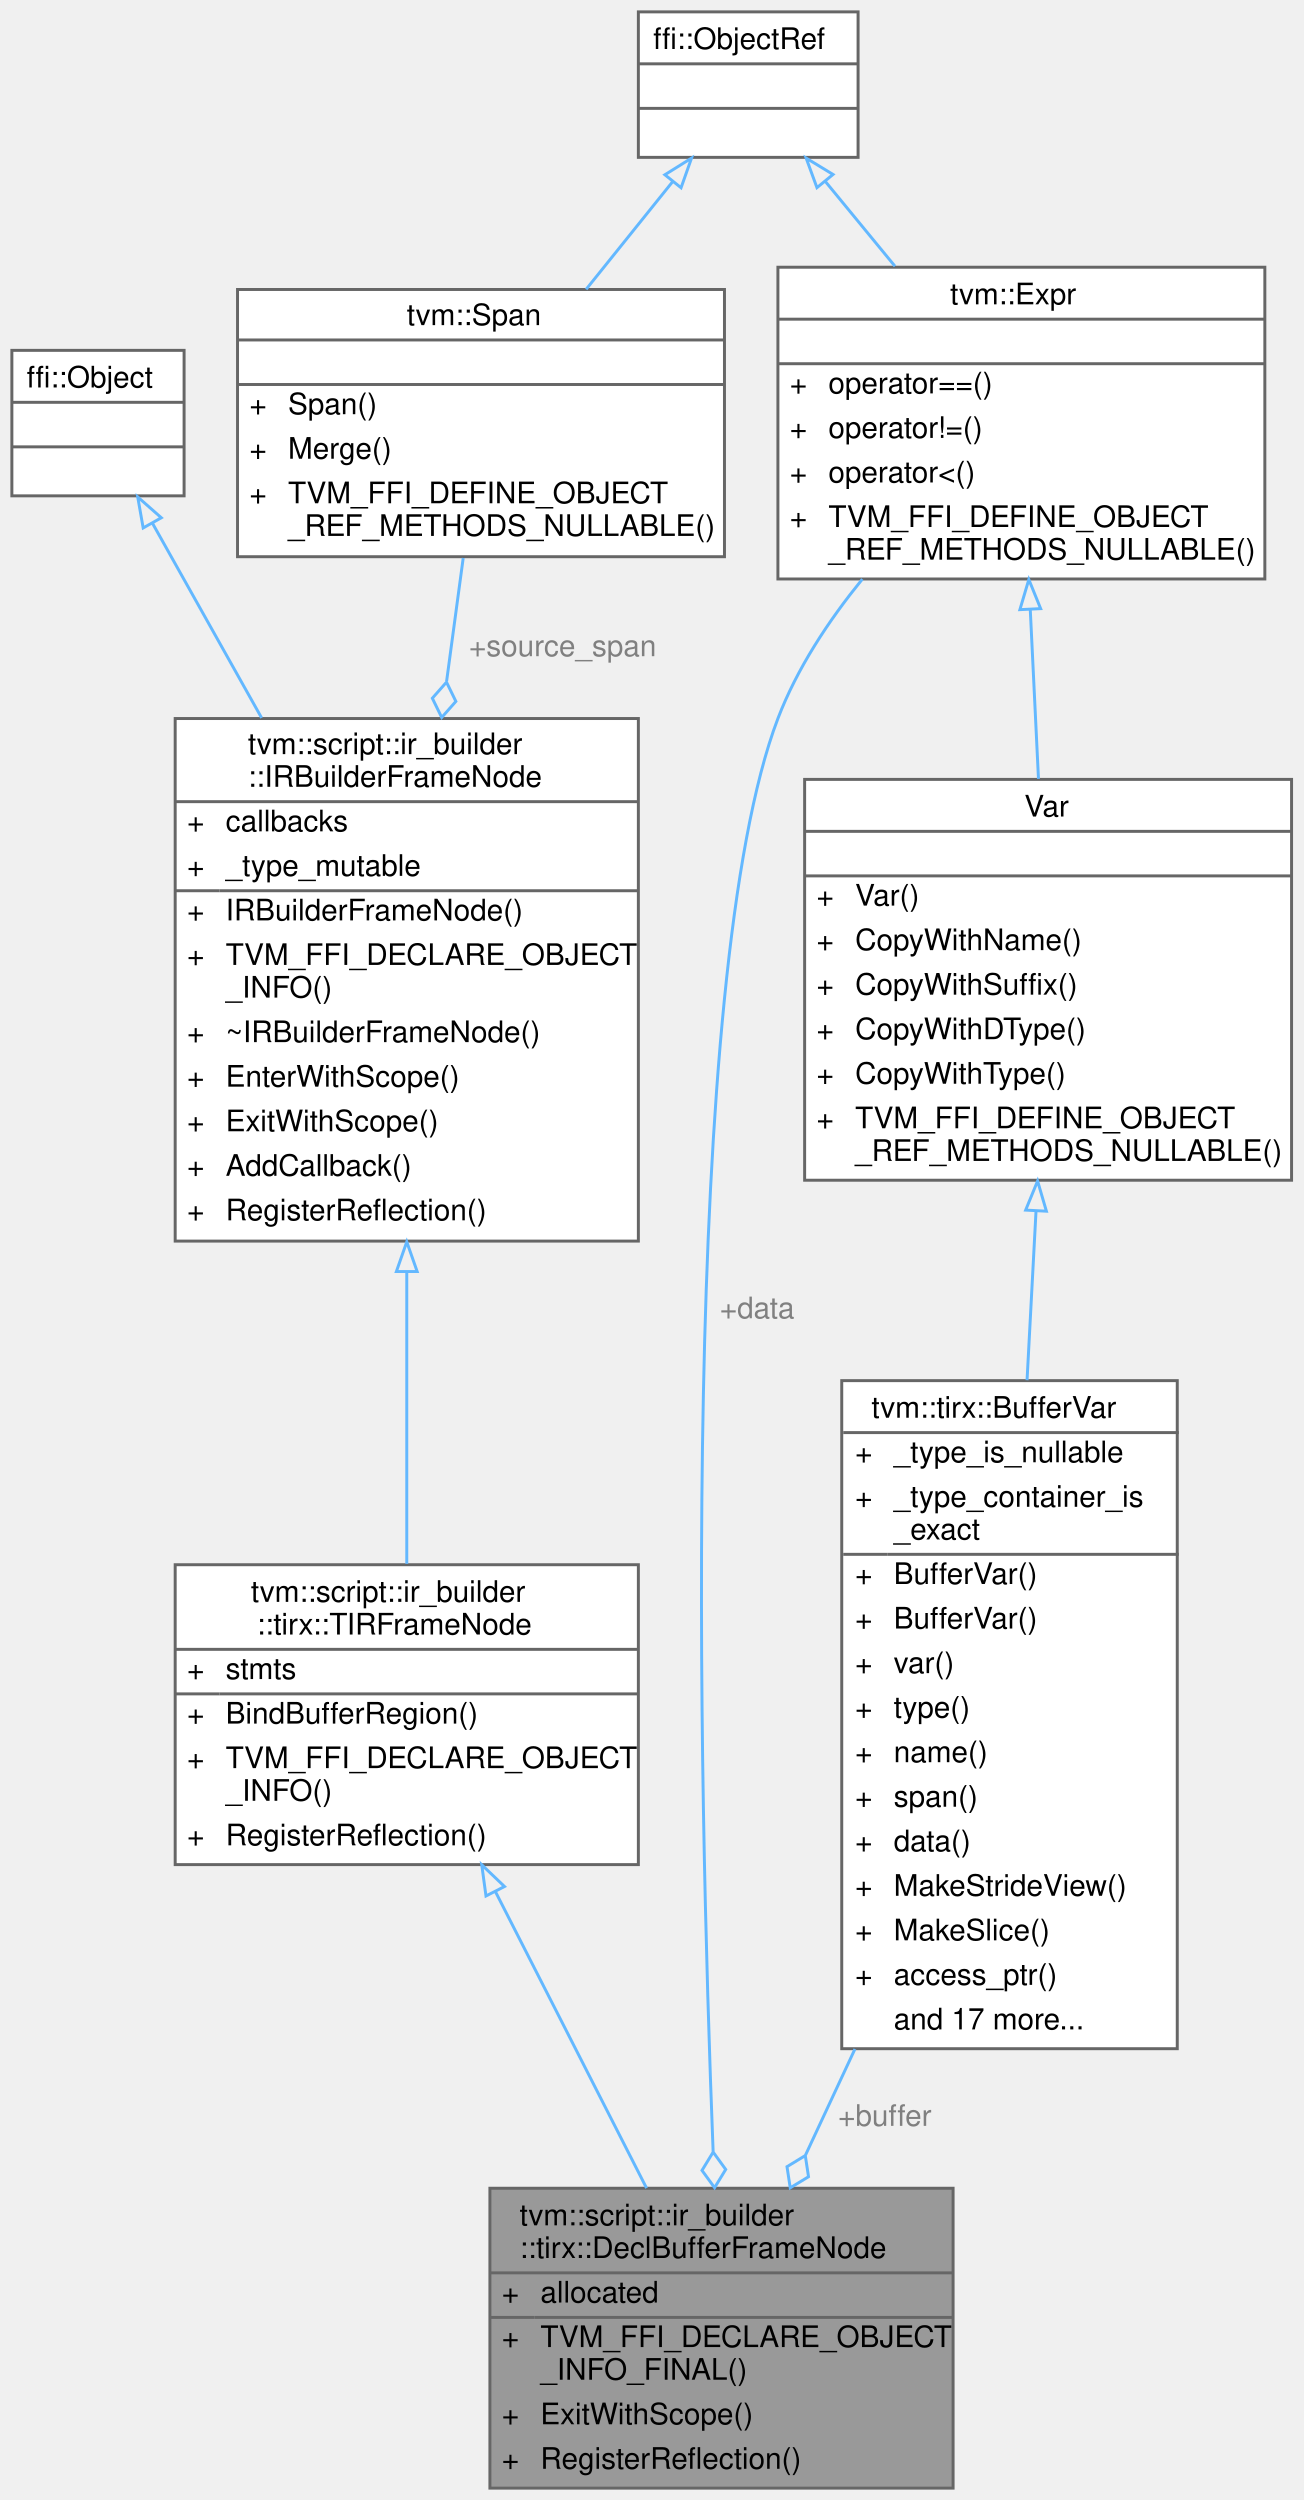
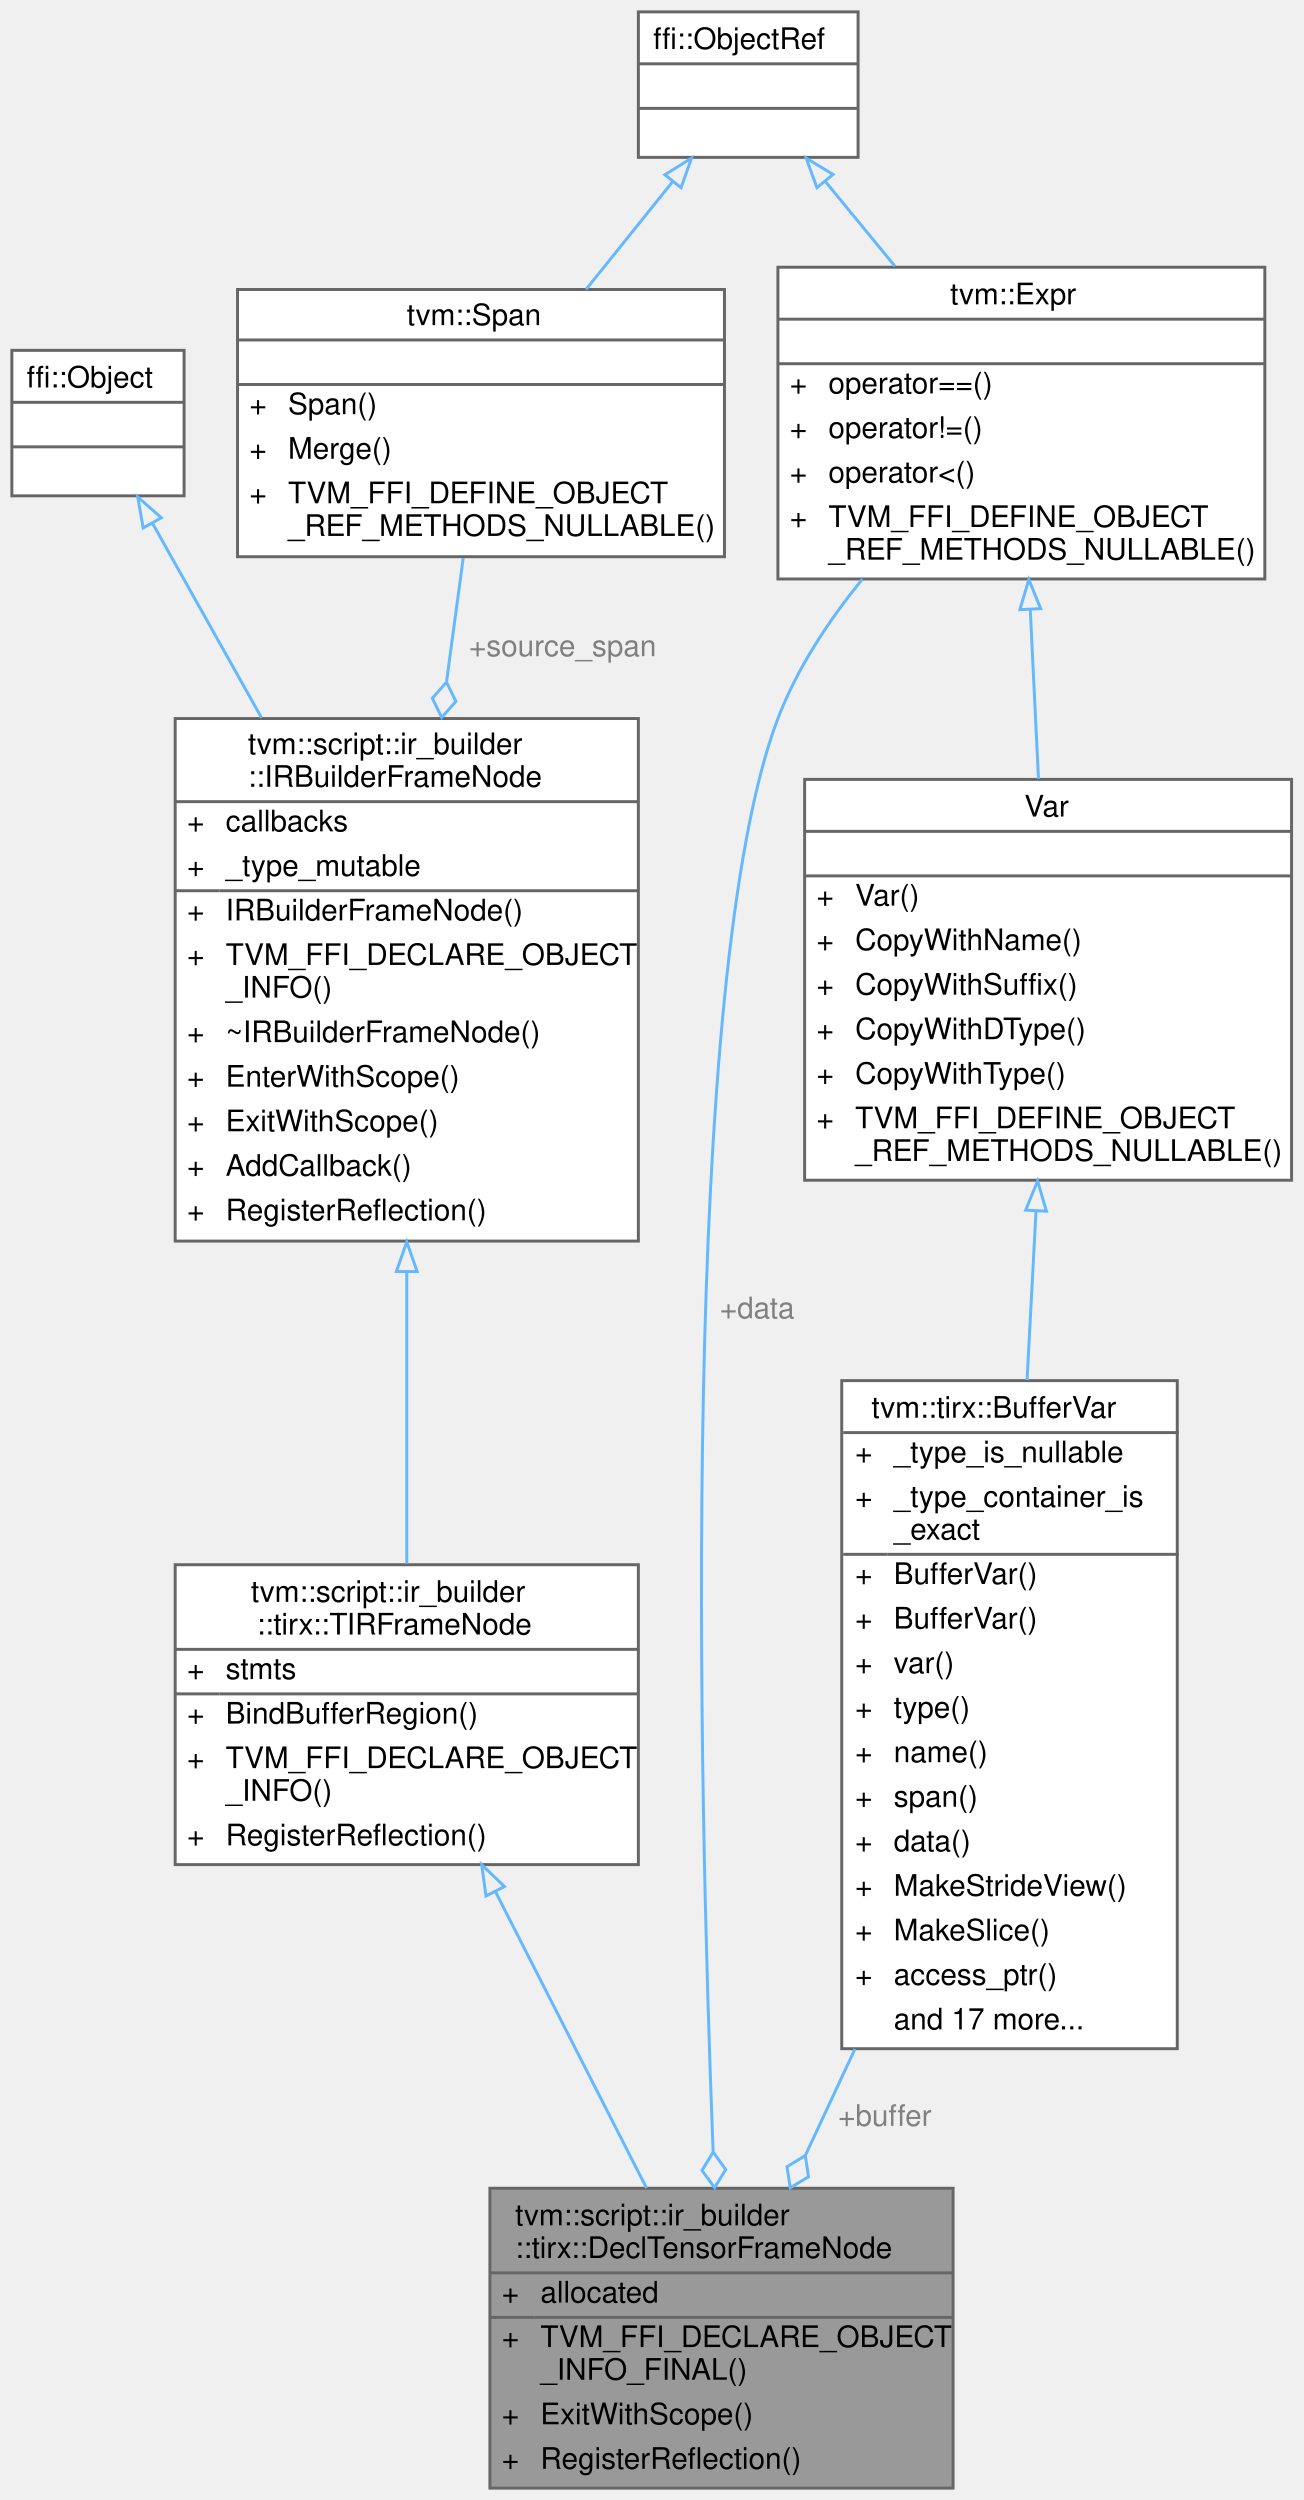
<svg xmlns="http://www.w3.org/2000/svg" xmlns:xlink="http://www.w3.org/1999/xlink" width="439pt" height="842pt" viewBox="0.00 0.00 439.00 842.00">
  <g id="graph0" class="graph" transform="scale(1 1) rotate(0) translate(4 838)">
    <g id="Node000001" class="node">
      <g id="a_Node000001">
        <a xlink:title=" ">
          <polygon fill="#999999" stroke="transparent" points="317,-101 161,-101 161,0 317,0 317,-101" />
-           <text text-anchor="start" x="171" y="-88.5" font-family="Helvetica,sans-Serif" font-size="10.00">tvm::script::ir_builder</text>
-           <text text-anchor="start" x="171" y="-77.5" font-family="Helvetica,sans-Serif" font-size="10.00">::tirx::DeclBufferFrameNode</text>
+           <text text-anchor="start" x="169.5" y="-88.5" font-family="Helvetica,sans-Serif" font-size="10.00">tvm::script::ir_builder</text>
+           <text text-anchor="start" x="169.5" y="-77.5" font-family="Helvetica,sans-Serif" font-size="10.00">::tirx::DeclTensorFrameNode</text>
          <text text-anchor="start" x="165" y="-62.5" font-family="Helvetica,sans-Serif" font-size="10.00">+</text>
          <text text-anchor="start" x="178" y="-62.5" font-family="Helvetica,sans-Serif" font-size="10.00">allocated</text>
          <text text-anchor="start" x="165" y="-47.5" font-family="Helvetica,sans-Serif" font-size="10.00">+</text>
          <text text-anchor="start" x="178" y="-47.5" font-family="Helvetica,sans-Serif" font-size="10.00">TVM_FFI_DECLARE_OBJECT</text>
          <text text-anchor="start" x="178" y="-36.5" font-family="Helvetica,sans-Serif" font-size="10.00">_INFO_FINAL()</text>
          <text text-anchor="start" x="165" y="-21.5" font-family="Helvetica,sans-Serif" font-size="10.00">+</text>
          <text text-anchor="start" x="178" y="-21.5" font-family="Helvetica,sans-Serif" font-size="10.00">ExitWithScope()</text>
          <text text-anchor="start" x="165" y="-6.5" font-family="Helvetica,sans-Serif" font-size="10.00">+</text>
          <text text-anchor="start" x="178" y="-6.5" font-family="Helvetica,sans-Serif" font-size="10.00">RegisterReflection()</text>
          <polygon fill="#666666" stroke="#666666" points="161,-72.5 161,-72.5 317,-72.5 317,-72.5 161,-72.5" />
          <polygon fill="#666666" stroke="#666666" points="161,-57.5 161,-57.5 176,-57.5 176,-57.5 161,-57.5" />
          <polygon fill="#666666" stroke="#666666" points="176,-57.5 176,-57.5 317,-57.5 317,-57.5 176,-57.5" />
          <polygon fill="none" stroke="#666666" points="161,0 161,-101 317,-101 317,0 161,0" />
        </a>
      </g>
    </g>
    <g id="Node000002" class="node">
      <g id="a_Node000002">
        <a xlink:href="classtvm_1_1script_1_1ir__builder_1_1tirx_1_1TIRFrameNode.html" target="_top" xlink:title="A base frame that represents the TIR fame with body of statements.">
          <polygon fill="white" stroke="transparent" points="211,-311 55,-311 55,-210 211,-210 211,-311" />
          <text text-anchor="start" x="80.5" y="-298.5" font-family="Helvetica,sans-Serif" font-size="10.00">tvm::script::ir_builder</text>
          <text text-anchor="start" x="82.5" y="-287.5" font-family="Helvetica,sans-Serif" font-size="10.00">::tirx::TIRFrameNode</text>
          <text text-anchor="start" x="59" y="-272.5" font-family="Helvetica,sans-Serif" font-size="10.00">+</text>
          <text text-anchor="start" x="72" y="-272.5" font-family="Helvetica,sans-Serif" font-size="10.00">stmts</text>
          <text text-anchor="start" x="59" y="-257.5" font-family="Helvetica,sans-Serif" font-size="10.00">+</text>
          <text text-anchor="start" x="72" y="-257.5" font-family="Helvetica,sans-Serif" font-size="10.00">BindBufferRegion()</text>
          <text text-anchor="start" x="59" y="-242.5" font-family="Helvetica,sans-Serif" font-size="10.00">+</text>
          <text text-anchor="start" x="72" y="-242.5" font-family="Helvetica,sans-Serif" font-size="10.00">TVM_FFI_DECLARE_OBJECT</text>
          <text text-anchor="start" x="72" y="-231.5" font-family="Helvetica,sans-Serif" font-size="10.00">_INFO()</text>
          <text text-anchor="start" x="59" y="-216.5" font-family="Helvetica,sans-Serif" font-size="10.00">+</text>
          <text text-anchor="start" x="72" y="-216.5" font-family="Helvetica,sans-Serif" font-size="10.00">RegisterReflection()</text>
          <polygon fill="#666666" stroke="#666666" points="55,-282.5 55,-282.5 211,-282.5 211,-282.5 55,-282.5" />
          <polygon fill="#666666" stroke="#666666" points="55,-267.5 55,-267.5 70,-267.5 70,-267.5 55,-267.5" />
          <polygon fill="#666666" stroke="#666666" points="70,-267.5 70,-267.5 211,-267.5 211,-267.5 70,-267.5" />
          <polygon fill="none" stroke="#666666" points="55,-210 55,-311 211,-311 211,-210 55,-210" />
        </a>
      </g>
    </g>
    <g id="edge1_Node000001_Node000002" class="edge">
      <g id="a_edge1_Node000001_Node000002">
        <a xlink:title=" ">
          <path fill="none" stroke="#63b8ff" d="M162.89,-200.84C178.94,-169.36 198.49,-131 213.76,-101.04" />
          <polygon fill="none" stroke="#63b8ff" points="159.68,-199.44 158.25,-209.94 165.91,-202.62 159.68,-199.44" />
        </a>
      </g>
    </g>
    <g id="Node000003" class="node">
      <g id="a_Node000003">
        <a xlink:href="classtvm_1_1script_1_1ir__builder_1_1IRBuilderFrameNode.html" target="_top" xlink:title="A stack frame of the IRBuilder used to keep track of the current scope. Furthermore,...">
          <polygon fill="white" stroke="transparent" points="211,-596 55,-596 55,-420 211,-420 211,-596" />
          <text text-anchor="start" x="79.5" y="-584" font-family="Helvetica,sans-Serif" font-size="10.00">tvm::script::ir_builder</text>
          <text text-anchor="start" x="79.5" y="-573" font-family="Helvetica,sans-Serif" font-size="10.00">::IRBuilderFrameNode</text>
          <text text-anchor="start" x="59" y="-558" font-family="Helvetica,sans-Serif" font-size="10.00">+</text>
          <text text-anchor="start" x="72" y="-558" font-family="Helvetica,sans-Serif" font-size="10.00">callbacks</text>
          <text text-anchor="start" x="59" y="-543" font-family="Helvetica,sans-Serif" font-size="10.00">+</text>
          <text text-anchor="start" x="72" y="-543" font-family="Helvetica,sans-Serif" font-size="10.00">_type_mutable</text>
          <text text-anchor="start" x="59" y="-528" font-family="Helvetica,sans-Serif" font-size="10.00">+</text>
          <text text-anchor="start" x="72" y="-528" font-family="Helvetica,sans-Serif" font-size="10.00">IRBuilderFrameNode()</text>
          <text text-anchor="start" x="59" y="-513" font-family="Helvetica,sans-Serif" font-size="10.00">+</text>
          <text text-anchor="start" x="72" y="-513" font-family="Helvetica,sans-Serif" font-size="10.00">TVM_FFI_DECLARE_OBJECT</text>
          <text text-anchor="start" x="72" y="-502" font-family="Helvetica,sans-Serif" font-size="10.00">_INFO()</text>
          <text text-anchor="start" x="59" y="-487" font-family="Helvetica,sans-Serif" font-size="10.00">+</text>
          <text text-anchor="start" x="72" y="-487" font-family="Helvetica,sans-Serif" font-size="10.00">~IRBuilderFrameNode()</text>
          <text text-anchor="start" x="59" y="-472" font-family="Helvetica,sans-Serif" font-size="10.00">+</text>
          <text text-anchor="start" x="72" y="-472" font-family="Helvetica,sans-Serif" font-size="10.00">EnterWithScope()</text>
          <text text-anchor="start" x="59" y="-457" font-family="Helvetica,sans-Serif" font-size="10.00">+</text>
          <text text-anchor="start" x="72" y="-457" font-family="Helvetica,sans-Serif" font-size="10.00">ExitWithScope()</text>
          <text text-anchor="start" x="59" y="-442" font-family="Helvetica,sans-Serif" font-size="10.00">+</text>
          <text text-anchor="start" x="72" y="-442" font-family="Helvetica,sans-Serif" font-size="10.00">AddCallback()</text>
          <text text-anchor="start" x="59" y="-427" font-family="Helvetica,sans-Serif" font-size="10.00">+</text>
          <text text-anchor="start" x="72" y="-427" font-family="Helvetica,sans-Serif" font-size="10.00">RegisterReflection()</text>
          <polygon fill="#666666" stroke="#666666" points="55,-568 55,-568 211,-568 211,-568 55,-568" />
          <polygon fill="#666666" stroke="#666666" points="55,-538 55,-538 70,-538 70,-538 55,-538" />
          <polygon fill="#666666" stroke="#666666" points="70,-538 70,-538 211,-538 211,-538 70,-538" />
          <polygon fill="none" stroke="#666666" points="55,-420 55,-596 211,-596 211,-420 55,-420" />
        </a>
      </g>
    </g>
    <g id="edge2_Node000002_Node000003" class="edge">
      <g id="a_edge2_Node000002_Node000003">
        <a xlink:title=" ">
          <path fill="none" stroke="#63b8ff" d="M133,-409.41C133,-375.78 133,-339.51 133,-311.31" />
          <polygon fill="none" stroke="#63b8ff" points="129.5,-409.75 133,-419.75 136.5,-409.75 129.5,-409.75" />
        </a>
      </g>
    </g>
    <g id="Node000004" class="node">
      <g id="a_Node000004">
        <a xlink:title=" ">
          <polygon fill="white" stroke="transparent" points="58,-720 0,-720 0,-671 58,-671 58,-720" />
          <text text-anchor="start" x="5" y="-707.5" font-family="Helvetica,sans-Serif" font-size="10.00">ffi::Object</text>
          <text text-anchor="start" x="27" y="-692.5" font-family="Helvetica,sans-Serif" font-size="10.00"> </text>
          <text text-anchor="start" x="27" y="-677.5" font-family="Helvetica,sans-Serif" font-size="10.00"> </text>
          <polygon fill="#666666" stroke="#666666" points="0,-702.5 0,-702.5 58,-702.5 58,-702.5 0,-702.5" />
          <polygon fill="#666666" stroke="#666666" points="0,-687.5 0,-687.5 58,-687.5 58,-687.5 0,-687.5" />
          <polygon fill="none" stroke="#666666" points="0,-671 0,-720 58,-720 58,-671 0,-671" />
        </a>
      </g>
    </g>
    <g id="edge3_Node000003_Node000004" class="edge">
      <g id="a_edge3_Node000003_Node000004">
        <a xlink:title=" ">
          <path fill="none" stroke="#63b8ff" d="M47.32,-661.83C57.61,-643.47 70.99,-619.6 84.11,-596.21" />
          <polygon fill="none" stroke="#63b8ff" points="44.22,-660.19 42.38,-670.63 50.33,-663.62 44.22,-660.19" />
        </a>
      </g>
    </g>
    <g id="Node000005" class="node">
      <g id="a_Node000005">
        <a xlink:href="classtvm_1_1Span.html" target="_top" xlink:title=" ">
          <polygon fill="white" stroke="transparent" points="240,-740.5 76,-740.5 76,-650.5 240,-650.5 240,-740.5" />
          <text text-anchor="start" x="133" y="-728.5" font-family="Helvetica,sans-Serif" font-size="10.00">tvm::Span</text>
          <text text-anchor="start" x="156" y="-713.5" font-family="Helvetica,sans-Serif" font-size="10.00"> </text>
          <text text-anchor="start" x="80" y="-698.5" font-family="Helvetica,sans-Serif" font-size="10.00">+</text>
          <text text-anchor="start" x="93" y="-698.5" font-family="Helvetica,sans-Serif" font-size="10.00">Span()</text>
          <text text-anchor="start" x="80" y="-683.5" font-family="Helvetica,sans-Serif" font-size="10.00">+</text>
          <text text-anchor="start" x="93" y="-683.5" font-family="Helvetica,sans-Serif" font-size="10.00">Merge()</text>
          <text text-anchor="start" x="80" y="-668.5" font-family="Helvetica,sans-Serif" font-size="10.00">+</text>
          <text text-anchor="start" x="93" y="-668.5" font-family="Helvetica,sans-Serif" font-size="10.00">TVM_FFI_DEFINE_OBJECT</text>
          <text text-anchor="start" x="93" y="-657.5" font-family="Helvetica,sans-Serif" font-size="10.00">_REF_METHODS_NULLABLE()</text>
          <polygon fill="#666666" stroke="#666666" points="76,-723.5 76,-723.5 240,-723.5 240,-723.5 76,-723.5" />
          <polygon fill="#666666" stroke="#666666" points="76,-708.5 76,-708.5 240,-708.5 240,-708.5 76,-708.5" />
          <polygon fill="none" stroke="#666666" points="76,-650.5 76,-740.5 240,-740.5 240,-650.5 76,-650.5" />
        </a>
      </g>
    </g>
    <g id="edge4_Node000003_Node000005" class="edge">
      <g id="a_edge4_Node000003_Node000005">
        <a xlink:title=" ">
          <path fill="none" stroke="#63b8ff" d="M152.01,-650.07C150.31,-637.42 148.38,-623.12 146.42,-608.59" />
          <polygon fill="none" stroke="#63b8ff" points="146.38,-608.25 141.61,-602.84 144.77,-596.36 149.54,-601.77 146.38,-608.25" />
        </a>
      </g>
      <text text-anchor="middle" x="185.5" y="-617" font-family="Helvetica,sans-Serif" font-size="10.00" fill="grey"> +source_span</text>
    </g>
    <g id="Node000006" class="node">
      <g id="a_Node000006">
        <a xlink:title=" ">
          <polygon fill="white" stroke="transparent" points="285,-834 211,-834 211,-785 285,-785 285,-834" />
          <text text-anchor="start" x="216" y="-821.5" font-family="Helvetica,sans-Serif" font-size="10.00">ffi::ObjectRef</text>
          <text text-anchor="start" x="246" y="-806.5" font-family="Helvetica,sans-Serif" font-size="10.00"> </text>
          <text text-anchor="start" x="246" y="-791.5" font-family="Helvetica,sans-Serif" font-size="10.00"> </text>
          <polygon fill="#666666" stroke="#666666" points="211,-816.5 211,-816.5 285,-816.5 285,-816.5 211,-816.5" />
          <polygon fill="#666666" stroke="#666666" points="211,-801.5 211,-801.5 285,-801.5 285,-801.5 211,-801.5" />
          <polygon fill="none" stroke="#666666" points="211,-785 211,-834 285,-834 285,-785 211,-785" />
        </a>
      </g>
    </g>
    <g id="edge5_Node000005_Node000006" class="edge">
      <g id="a_edge5_Node000005_Node000006">
        <a xlink:title=" ">
          <path fill="none" stroke="#63b8ff" d="M222.58,-776.86C213.52,-765.59 203.15,-752.69 193.41,-740.56" />
          <polygon fill="none" stroke="#63b8ff" points="219.92,-779.14 228.91,-784.75 225.38,-774.76 219.92,-779.14" />
        </a>
      </g>
    </g>
    <g id="Node000009" class="node">
      <g id="a_Node000009">
        <a xlink:href="classtvm_1_1Expr.html" target="_top" xlink:title="Managed reference to ExprNode.">
          <polygon fill="white" stroke="transparent" points="422,-748 258,-748 258,-643 422,-643 422,-748" />
          <text text-anchor="start" x="316" y="-735.5" font-family="Helvetica,sans-Serif" font-size="10.00">tvm::Expr</text>
          <text text-anchor="start" x="338" y="-720.5" font-family="Helvetica,sans-Serif" font-size="10.00"> </text>
          <text text-anchor="start" x="262" y="-705.5" font-family="Helvetica,sans-Serif" font-size="10.00">+</text>
          <text text-anchor="start" x="275" y="-705.5" font-family="Helvetica,sans-Serif" font-size="10.00">operator==()</text>
          <text text-anchor="start" x="262" y="-690.5" font-family="Helvetica,sans-Serif" font-size="10.00">+</text>
          <text text-anchor="start" x="275" y="-690.5" font-family="Helvetica,sans-Serif" font-size="10.00">operator!=()</text>
          <text text-anchor="start" x="262" y="-675.5" font-family="Helvetica,sans-Serif" font-size="10.00">+</text>
          <text text-anchor="start" x="275" y="-675.5" font-family="Helvetica,sans-Serif" font-size="10.00">operator&lt;()</text>
          <text text-anchor="start" x="262" y="-660.5" font-family="Helvetica,sans-Serif" font-size="10.00">+</text>
          <text text-anchor="start" x="275" y="-660.5" font-family="Helvetica,sans-Serif" font-size="10.00">TVM_FFI_DEFINE_OBJECT</text>
          <text text-anchor="start" x="275" y="-649.5" font-family="Helvetica,sans-Serif" font-size="10.00">_REF_METHODS_NULLABLE()</text>
          <polygon fill="#666666" stroke="#666666" points="258,-730.5 258,-730.5 422,-730.5 422,-730.5 258,-730.5" />
          <polygon fill="#666666" stroke="#666666" points="258,-715.5 258,-715.5 422,-715.5 422,-715.5 258,-715.5" />
          <polygon fill="none" stroke="#666666" points="258,-643 258,-748 422,-748 422,-643 258,-643" />
        </a>
      </g>
    </g>
    <g id="edge9_Node000009_Node000006" class="edge">
      <g id="a_edge9_Node000009_Node000006">
        <a xlink:title=" ">
          <path fill="none" stroke="#63b8ff" d="M273.96,-776.9C281.27,-768 289.42,-758.08 297.43,-748.33" />
          <polygon fill="none" stroke="#63b8ff" points="271.15,-774.8 267.51,-784.75 276.56,-779.24 271.15,-774.8" />
        </a>
      </g>
    </g>
    <g id="Node000007" class="node">
      <g id="a_Node000007">
-         <a xlink:href="classtvm_1_1tirx_1_1BufferVar.html" target="_top" xlink:title="Checked zero-state view over an ordinary VarNode with BufferType.">
+         <a xlink:href="classtvm_1_1tirx_1_1BufferVar.html" target="_top" xlink:title="Checked zero-state view over an ordinary VarNode with TensorType.">
          <polygon fill="white" stroke="transparent" points="392.5,-373 279.5,-373 279.5,-148 392.5,-148 392.5,-373" />
          <text text-anchor="start" x="289.5" y="-360.5" font-family="Helvetica,sans-Serif" font-size="10.00">tvm::tirx::BufferVar</text>
          <text text-anchor="start" x="284" y="-345.5" font-family="Helvetica,sans-Serif" font-size="10.00">+</text>
          <text text-anchor="start" x="297" y="-345.5" font-family="Helvetica,sans-Serif" font-size="10.00">_type_is_nullable</text>
          <text text-anchor="start" x="284" y="-330.5" font-family="Helvetica,sans-Serif" font-size="10.00">+</text>
          <text text-anchor="start" x="297" y="-330.5" font-family="Helvetica,sans-Serif" font-size="10.00">_type_container_is</text>
          <text text-anchor="start" x="297" y="-319.5" font-family="Helvetica,sans-Serif" font-size="10.00">_exact</text>
          <text text-anchor="start" x="284" y="-304.5" font-family="Helvetica,sans-Serif" font-size="10.00">+</text>
          <text text-anchor="start" x="297" y="-304.5" font-family="Helvetica,sans-Serif" font-size="10.00">BufferVar()</text>
          <text text-anchor="start" x="284" y="-289.5" font-family="Helvetica,sans-Serif" font-size="10.00">+</text>
          <text text-anchor="start" x="297" y="-289.5" font-family="Helvetica,sans-Serif" font-size="10.00">BufferVar()</text>
          <text text-anchor="start" x="284" y="-274.5" font-family="Helvetica,sans-Serif" font-size="10.00">+</text>
          <text text-anchor="start" x="297" y="-274.5" font-family="Helvetica,sans-Serif" font-size="10.00">var()</text>
          <text text-anchor="start" x="284" y="-259.5" font-family="Helvetica,sans-Serif" font-size="10.00">+</text>
          <text text-anchor="start" x="297" y="-259.5" font-family="Helvetica,sans-Serif" font-size="10.00">type()</text>
          <text text-anchor="start" x="284" y="-244.5" font-family="Helvetica,sans-Serif" font-size="10.00">+</text>
          <text text-anchor="start" x="297" y="-244.5" font-family="Helvetica,sans-Serif" font-size="10.00">name()</text>
          <text text-anchor="start" x="284" y="-229.5" font-family="Helvetica,sans-Serif" font-size="10.00">+</text>
          <text text-anchor="start" x="297" y="-229.5" font-family="Helvetica,sans-Serif" font-size="10.00">span()</text>
          <text text-anchor="start" x="284" y="-214.5" font-family="Helvetica,sans-Serif" font-size="10.00">+</text>
          <text text-anchor="start" x="297" y="-214.5" font-family="Helvetica,sans-Serif" font-size="10.00">data()</text>
          <text text-anchor="start" x="284" y="-199.5" font-family="Helvetica,sans-Serif" font-size="10.00">+</text>
          <text text-anchor="start" x="297" y="-199.5" font-family="Helvetica,sans-Serif" font-size="10.00">MakeStrideView()</text>
          <text text-anchor="start" x="284" y="-184.5" font-family="Helvetica,sans-Serif" font-size="10.00">+</text>
          <text text-anchor="start" x="297" y="-184.5" font-family="Helvetica,sans-Serif" font-size="10.00">MakeSlice()</text>
          <text text-anchor="start" x="284" y="-169.5" font-family="Helvetica,sans-Serif" font-size="10.00">+</text>
          <text text-anchor="start" x="297" y="-169.5" font-family="Helvetica,sans-Serif" font-size="10.00">access_ptr()</text>
          <text text-anchor="start" x="297" y="-154.5" font-family="Helvetica,sans-Serif" font-size="10.00">and 17 more...</text>
          <polygon fill="#666666" stroke="#666666" points="280,-355.5 280,-355.5 393,-355.5 393,-355.5 280,-355.5" />
          <polygon fill="#666666" stroke="#666666" points="280,-314.5 280,-314.5 295,-314.5 295,-314.5 280,-314.5" />
          <polygon fill="#666666" stroke="#666666" points="295,-314.5 295,-314.5 393,-314.5 393,-314.5 295,-314.5" />
          <polygon fill="none" stroke="#666666" points="279.5,-148 279.5,-373 392.5,-373 392.5,-148 279.5,-148" />
        </a>
      </g>
    </g>
    <g id="edge6_Node000001_Node000007" class="edge">
      <g id="a_edge6_Node000001_Node000007">
        <a xlink:title=" ">
          <path fill="none" stroke="#63b8ff" d="M283.95,-147.89C278.22,-135.6 272.56,-123.46 267.28,-112.14" />
          <polygon fill="none" stroke="#63b8ff" points="267.22,-112.01 261.06,-108.26 262.15,-101.14 268.31,-104.88 267.22,-112.01" />
        </a>
      </g>
      <text text-anchor="middle" x="294" y="-122" font-family="Helvetica,sans-Serif" font-size="10.00" fill="grey"> +buffer</text>
    </g>
    <g id="Node000008" class="node">
      <g id="a_Node000008">
        <a xlink:href="classtvm_1_1Var.html" target="_top" xlink:title="Managed reference to VarNode.">
          <polygon fill="white" stroke="transparent" points="431,-575.5 267,-575.5 267,-440.5 431,-440.5 431,-575.5" />
          <text text-anchor="start" x="341" y="-563" font-family="Helvetica,sans-Serif" font-size="10.00">Var</text>
          <text text-anchor="start" x="347" y="-548" font-family="Helvetica,sans-Serif" font-size="10.00"> </text>
          <text text-anchor="start" x="271" y="-533" font-family="Helvetica,sans-Serif" font-size="10.00">+</text>
          <text text-anchor="start" x="284" y="-533" font-family="Helvetica,sans-Serif" font-size="10.00">Var()</text>
          <text text-anchor="start" x="271" y="-518" font-family="Helvetica,sans-Serif" font-size="10.00">+</text>
          <text text-anchor="start" x="284" y="-518" font-family="Helvetica,sans-Serif" font-size="10.00">CopyWithName()</text>
          <text text-anchor="start" x="271" y="-503" font-family="Helvetica,sans-Serif" font-size="10.00">+</text>
          <text text-anchor="start" x="284" y="-503" font-family="Helvetica,sans-Serif" font-size="10.00">CopyWithSuffix()</text>
          <text text-anchor="start" x="271" y="-488" font-family="Helvetica,sans-Serif" font-size="10.00">+</text>
          <text text-anchor="start" x="284" y="-488" font-family="Helvetica,sans-Serif" font-size="10.00">CopyWithDType()</text>
          <text text-anchor="start" x="271" y="-473" font-family="Helvetica,sans-Serif" font-size="10.00">+</text>
          <text text-anchor="start" x="284" y="-473" font-family="Helvetica,sans-Serif" font-size="10.00">CopyWithType()</text>
          <text text-anchor="start" x="271" y="-458" font-family="Helvetica,sans-Serif" font-size="10.00">+</text>
          <text text-anchor="start" x="284" y="-458" font-family="Helvetica,sans-Serif" font-size="10.00">TVM_FFI_DEFINE_OBJECT</text>
          <text text-anchor="start" x="284" y="-447" font-family="Helvetica,sans-Serif" font-size="10.00">_REF_METHODS_NULLABLE()</text>
          <polygon fill="#666666" stroke="#666666" points="267,-558 267,-558 431,-558 431,-558 267,-558" />
          <polygon fill="#666666" stroke="#666666" points="267,-543 267,-543 431,-543 431,-543 267,-543" />
          <polygon fill="none" stroke="#666666" points="267,-440.5 267,-575.5 431,-575.5 431,-440.5 267,-440.5" />
        </a>
      </g>
    </g>
    <g id="edge7_Node000007_Node000008" class="edge">
      <g id="a_edge7_Node000007_Node000008">
        <a xlink:title=" ">
          <path fill="none" stroke="#63b8ff" d="M344.93,-430.08C343.97,-412.01 342.93,-392.4 341.91,-373.15" />
          <polygon fill="none" stroke="#63b8ff" points="341.44,-430.44 345.46,-440.24 348.43,-430.07 341.44,-430.44" />
        </a>
      </g>
    </g>
    <g id="edge10_Node000001_Node000009" class="edge">
      <g id="a_edge10_Node000001_Node000009">
        <a xlink:title=" ">
          <path fill="none" stroke="#63b8ff" d="M286.44,-642.95C274.99,-628.88 264.43,-612.84 258,-596 224.99,-509.49 231.36,-236.85 236.18,-113.36" />
          <polygon fill="none" stroke="#63b8ff" points="236.19,-113.17 232.43,-107.01 236.67,-101.18 240.42,-107.33 236.19,-113.17" />
        </a>
      </g>
      <text text-anchor="middle" x="251" y="-394" font-family="Helvetica,sans-Serif" font-size="10.00" fill="grey"> +data</text>
    </g>
    <g id="edge8_Node000008_Node000009" class="edge">
      <g id="a_edge8_Node000008_Node000009">
        <a xlink:title=" ">
          <path fill="none" stroke="#63b8ff" d="M343,-632.59C343.89,-614.32 344.86,-594.24 345.76,-575.68" />
          <polygon fill="none" stroke="#63b8ff" points="339.5,-632.67 342.51,-642.83 346.49,-633.01 339.5,-632.67" />
        </a>
      </g>
    </g>
  </g>
</svg>
